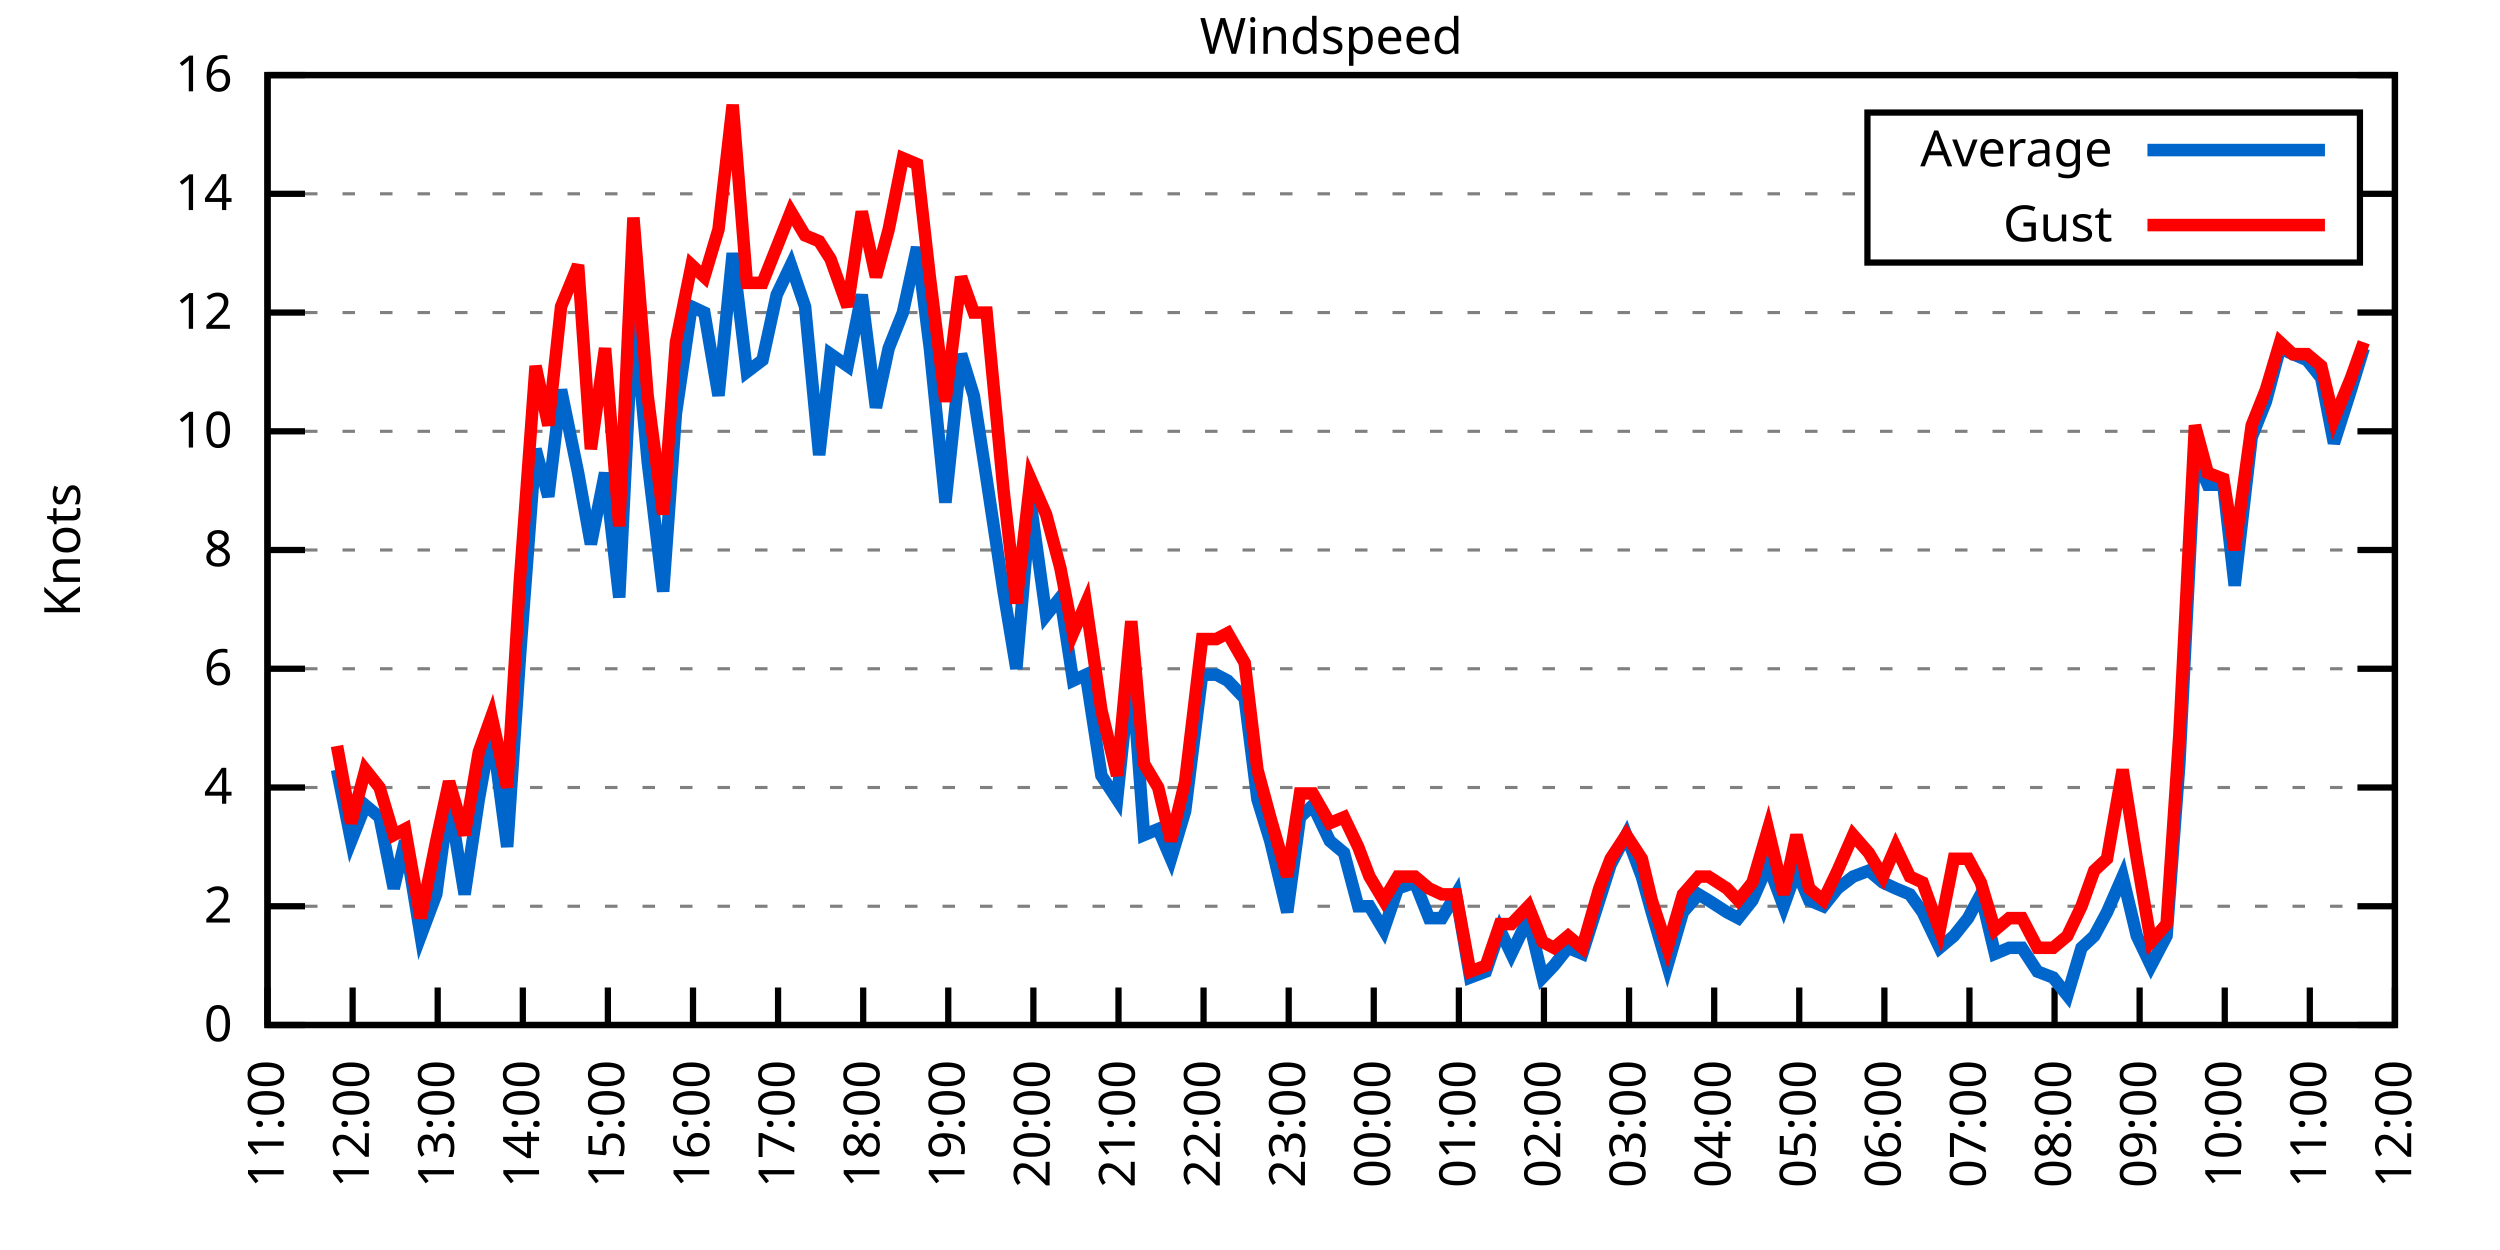
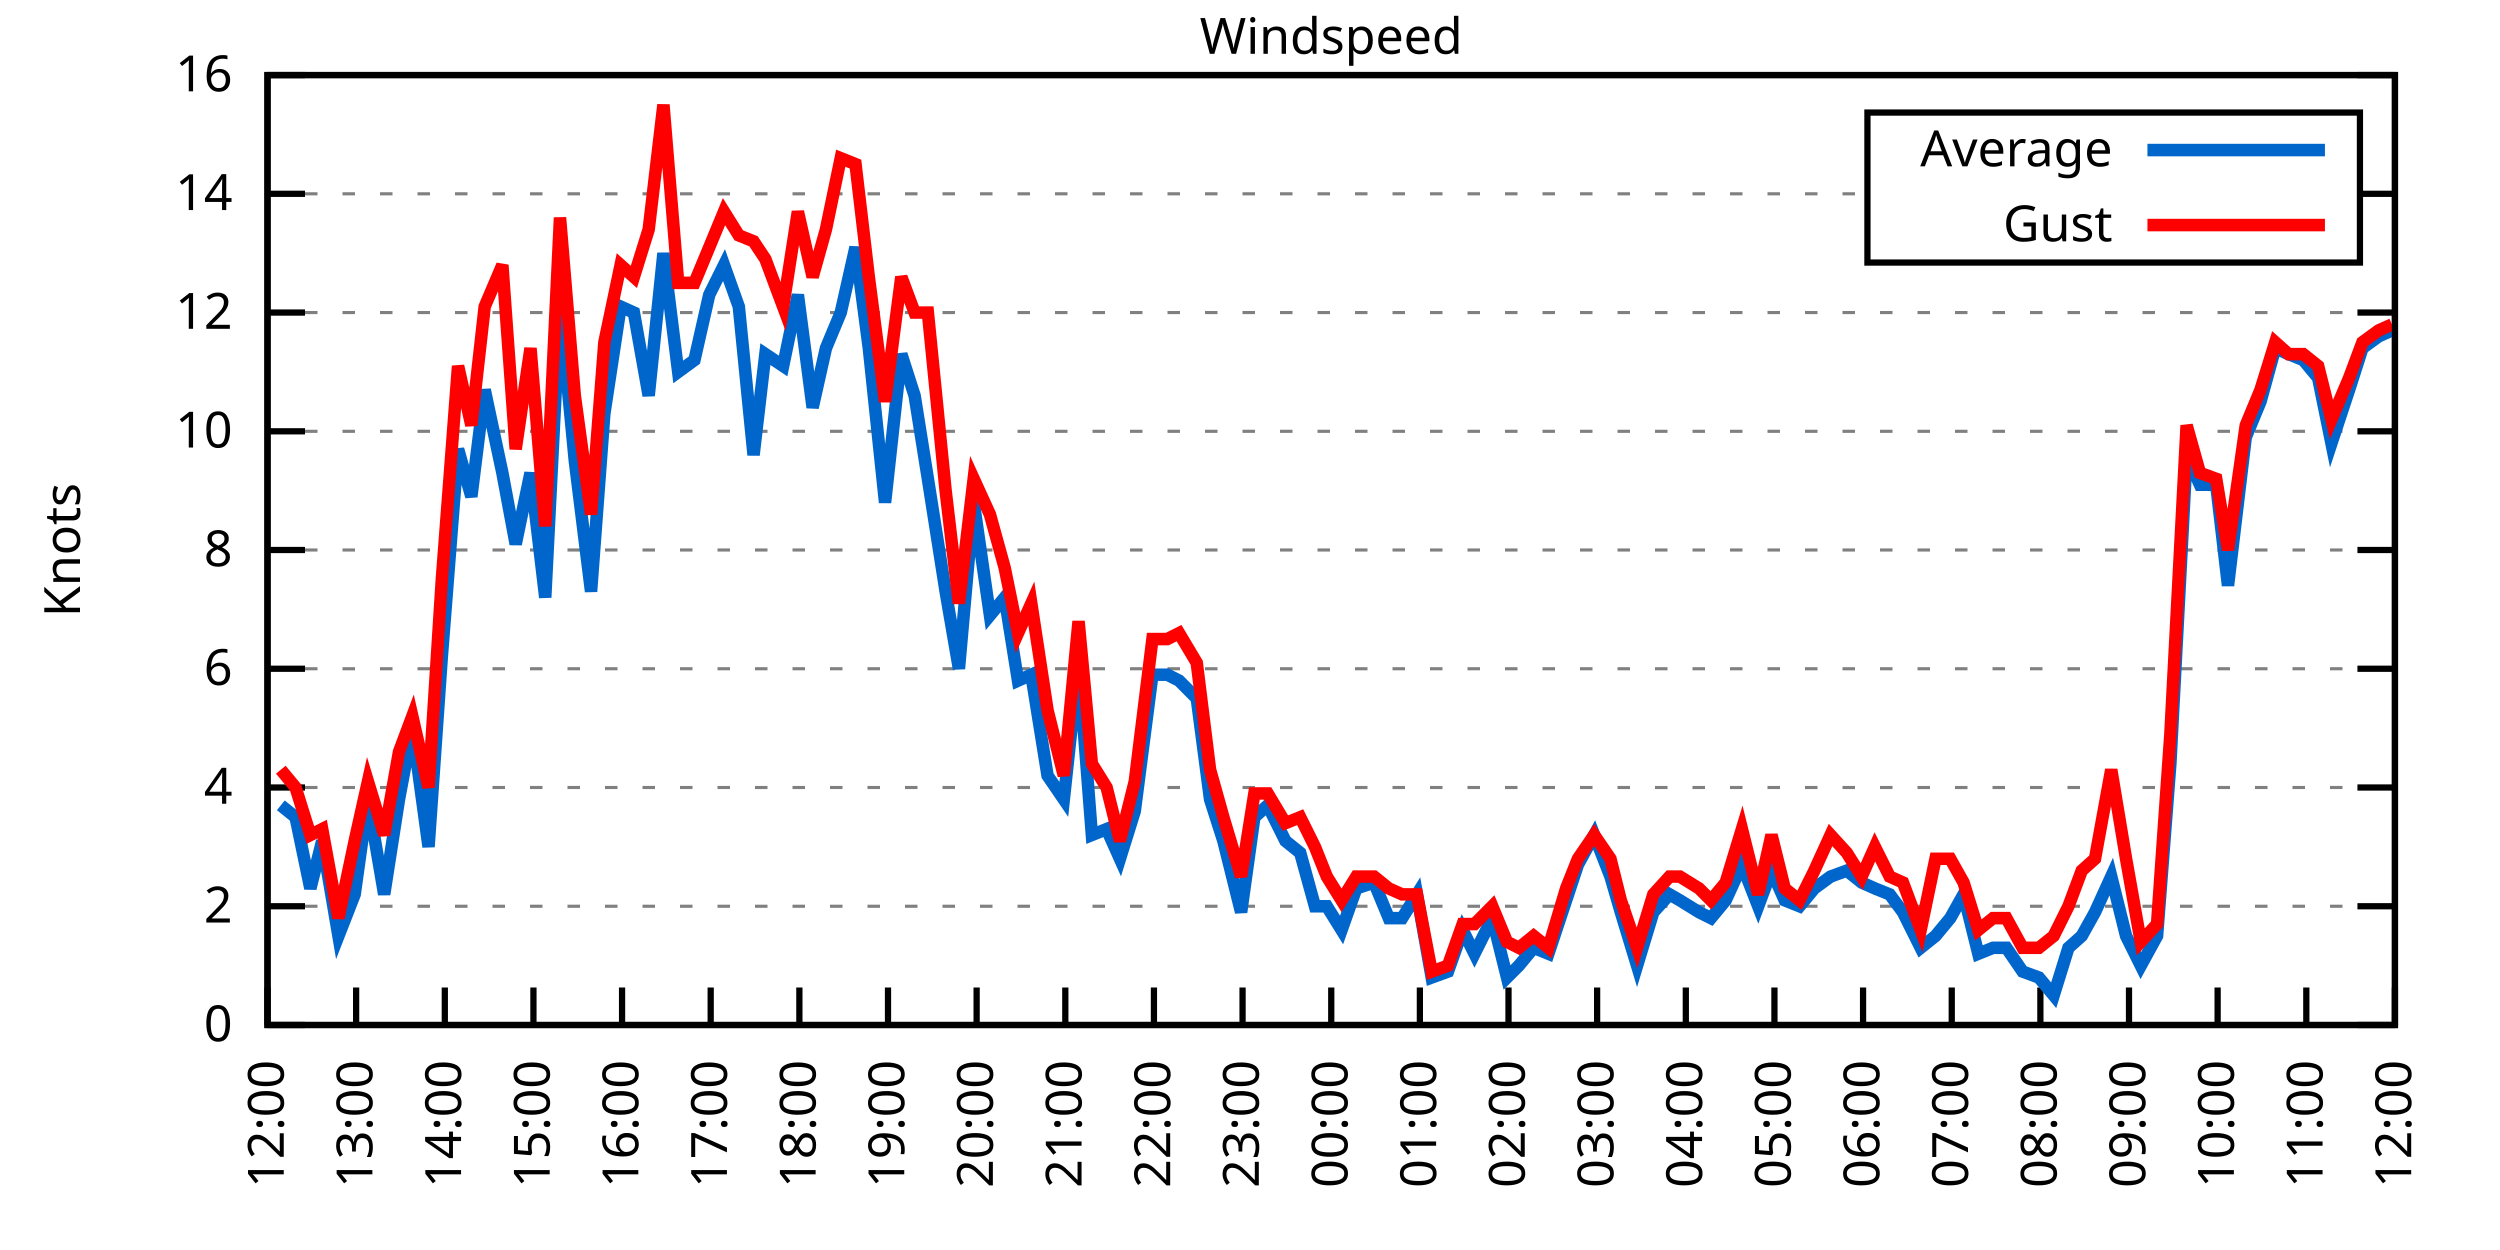
<svg xmlns="http://www.w3.org/2000/svg" xmlns:xlink="http://www.w3.org/1999/xlink" width="400" height="200" viewBox="0 0 400 200">
  <g id="gnuplot_canvas">
    <rect x="0" y="0" width="400" height="200" fill="none" />
    <defs>
      <circle id="gpDot" r="0.5" stroke-width="0.5" stroke="currentColor" />
      <path id="gpPt0" stroke-width="0.333" stroke="currentColor" d="M-1,0 h2 M0,-1 v2" />
      <path id="gpPt1" stroke-width="0.333" stroke="currentColor" d="M-1,-1 L1,1 M1,-1 L-1,1" />
      <path id="gpPt2" stroke-width="0.333" stroke="currentColor" d="M-1,0 L1,0 M0,-1 L0,1 M-1,-1 L1,1 M-1,1 L1,-1" />
      <rect id="gpPt3" stroke-width="0.333" stroke="currentColor" x="-1" y="-1" width="2" height="2" />
      <rect id="gpPt4" stroke-width="0.333" stroke="currentColor" fill="currentColor" x="-1" y="-1" width="2" height="2" />
      <circle id="gpPt5" stroke-width="0.333" stroke="currentColor" cx="0" cy="0" r="1" />
      <use xlink:href="#gpPt5" id="gpPt6" fill="currentColor" stroke="none" />
      <path id="gpPt7" stroke-width="0.333" stroke="currentColor" d="M0,-1.33 L-1.33,0.67 L1.33,0.67 z" />
      <use xlink:href="#gpPt7" id="gpPt8" fill="currentColor" stroke="none" />
      <use xlink:href="#gpPt7" id="gpPt9" stroke="currentColor" transform="rotate(180)" />
      <use xlink:href="#gpPt9" id="gpPt10" fill="currentColor" stroke="none" />
      <use xlink:href="#gpPt3" id="gpPt11" stroke="currentColor" transform="rotate(45)" />
      <use xlink:href="#gpPt11" id="gpPt12" fill="currentColor" stroke="none" />
      <path id="gpPt13" stroke-width="0.333" stroke="currentColor" d="M0,1.330 L1.265,0.411 L0.782,-1.067 L-0.782,-1.076 L-1.265,0.411 z" />
      <use xlink:href="#gpPt13" id="gpPt14" fill="currentColor" stroke="none" />
      <filter id="textbox" filterUnits="objectBoundingBox" x="0" y="0" height="1" width="1">
        <feFlood flood-color="white" flood-opacity="1" result="bgnd" />
        <feComposite in="SourceGraphic" in2="bgnd" operator="atop" />
      </filter>
      <filter id="greybox" filterUnits="objectBoundingBox" x="0" y="0" height="1" width="1">
        <feFlood flood-color="lightgrey" flood-opacity="1" result="grey" />
        <feComposite in="SourceGraphic" in2="grey" operator="atop" />
      </filter>
    </defs>
    <g fill="none" color="white" stroke="currentColor" stroke-width="1.00" stroke-linecap="butt" stroke-linejoin="miter">
</g>
    <g fill="none" color="black" stroke="currentColor" stroke-width="1.00" stroke-linecap="butt" stroke-linejoin="miter">
      <g stroke="none" shape-rendering="crispEdges">
        <polygon fill="rgb(255, 255, 255)" points="42.80,164.00 383.18,164.00 383.18,12.02 42.80,12.02 " />
      </g>
    </g>
    <g fill="none" color="black" stroke="currentColor" stroke-width="1.00" stroke-linecap="butt" stroke-linejoin="miter">
</g>
    <g fill="none" color="black" stroke="black" stroke-width="0.50" stroke-linecap="butt" stroke-linejoin="miter">
</g>
    <g fill="none" color="gray" stroke="currentColor" stroke-width="0.50" stroke-linecap="butt" stroke-linejoin="miter">
      <path stroke="gray" stroke-dasharray="2,4" class="gridline" d="M42.80,164.00 L383.19,164.00  " />
    </g>
    <g fill="none" color="gray" stroke="gray" stroke-width="1.00" stroke-linecap="butt" stroke-linejoin="miter">
</g>
    <g fill="none" color="black" stroke="currentColor" stroke-width="1.00" stroke-linecap="butt" stroke-linejoin="miter">
      <path stroke="black" d="M42.80,164.00 L48.80,164.00 M383.19,164.00 L377.19,164.00  " />
      <g transform="translate(37.20,166.60)" stroke="none" fill="black" font-family="Sans" font-size="8.00" text-anchor="end">
        <text>
          <tspan font-family="Sans"> 0</tspan>
        </text>
      </g>
    </g>
    <g fill="none" color="black" stroke="currentColor" stroke-width="1.00" stroke-linecap="butt" stroke-linejoin="miter">
</g>
    <g fill="none" color="black" stroke="black" stroke-width="0.50" stroke-linecap="butt" stroke-linejoin="miter">
</g>
    <g fill="none" color="gray" stroke="currentColor" stroke-width="0.50" stroke-linecap="butt" stroke-linejoin="miter">
      <path stroke="gray" stroke-dasharray="2,4" class="gridline" d="M42.80,145.00 L383.19,145.00  " />
    </g>
    <g fill="none" color="gray" stroke="gray" stroke-width="1.00" stroke-linecap="butt" stroke-linejoin="miter">
</g>
    <g fill="none" color="black" stroke="currentColor" stroke-width="1.00" stroke-linecap="butt" stroke-linejoin="miter">
      <path stroke="black" d="M42.80,145.00 L48.80,145.00 M383.19,145.00 L377.19,145.00  " />
      <g transform="translate(37.20,147.60)" stroke="none" fill="black" font-family="Sans" font-size="8.00" text-anchor="end">
        <text>
          <tspan font-family="Sans"> 2</tspan>
        </text>
      </g>
    </g>
    <g fill="none" color="black" stroke="currentColor" stroke-width="1.00" stroke-linecap="butt" stroke-linejoin="miter">
</g>
    <g fill="none" color="black" stroke="black" stroke-width="0.50" stroke-linecap="butt" stroke-linejoin="miter">
</g>
    <g fill="none" color="gray" stroke="currentColor" stroke-width="0.50" stroke-linecap="butt" stroke-linejoin="miter">
      <path stroke="gray" stroke-dasharray="2,4" class="gridline" d="M42.80,126.00 L383.19,126.00  " />
    </g>
    <g fill="none" color="gray" stroke="gray" stroke-width="1.00" stroke-linecap="butt" stroke-linejoin="miter">
</g>
    <g fill="none" color="black" stroke="currentColor" stroke-width="1.00" stroke-linecap="butt" stroke-linejoin="miter">
      <path stroke="black" d="M42.80,126.00 L48.80,126.00 M383.19,126.00 L377.19,126.00  " />
      <g transform="translate(37.20,128.60)" stroke="none" fill="black" font-family="Sans" font-size="8.00" text-anchor="end">
        <text>
          <tspan font-family="Sans"> 4</tspan>
        </text>
      </g>
    </g>
    <g fill="none" color="black" stroke="currentColor" stroke-width="1.00" stroke-linecap="butt" stroke-linejoin="miter">
</g>
    <g fill="none" color="black" stroke="black" stroke-width="0.50" stroke-linecap="butt" stroke-linejoin="miter">
</g>
    <g fill="none" color="gray" stroke="currentColor" stroke-width="0.50" stroke-linecap="butt" stroke-linejoin="miter">
      <path stroke="gray" stroke-dasharray="2,4" class="gridline" d="M42.80,107.00 L383.19,107.00  " />
    </g>
    <g fill="none" color="gray" stroke="gray" stroke-width="1.00" stroke-linecap="butt" stroke-linejoin="miter">
</g>
    <g fill="none" color="black" stroke="currentColor" stroke-width="1.00" stroke-linecap="butt" stroke-linejoin="miter">
      <path stroke="black" d="M42.80,107.00 L48.80,107.00 M383.19,107.00 L377.19,107.00  " />
      <g transform="translate(37.20,109.60)" stroke="none" fill="black" font-family="Sans" font-size="8.00" text-anchor="end">
        <text>
          <tspan font-family="Sans"> 6</tspan>
        </text>
      </g>
    </g>
    <g fill="none" color="black" stroke="currentColor" stroke-width="1.00" stroke-linecap="butt" stroke-linejoin="miter">
</g>
    <g fill="none" color="black" stroke="black" stroke-width="0.50" stroke-linecap="butt" stroke-linejoin="miter">
</g>
    <g fill="none" color="gray" stroke="currentColor" stroke-width="0.50" stroke-linecap="butt" stroke-linejoin="miter">
      <path stroke="gray" stroke-dasharray="2,4" class="gridline" d="M42.80,88.00 L383.19,88.00  " />
    </g>
    <g fill="none" color="gray" stroke="gray" stroke-width="1.00" stroke-linecap="butt" stroke-linejoin="miter">
</g>
    <g fill="none" color="black" stroke="currentColor" stroke-width="1.00" stroke-linecap="butt" stroke-linejoin="miter">
      <path stroke="black" d="M42.80,88.00 L48.80,88.00 M383.19,88.00 L377.19,88.00  " />
      <g transform="translate(37.20,90.60)" stroke="none" fill="black" font-family="Sans" font-size="8.00" text-anchor="end">
        <text>
          <tspan font-family="Sans"> 8</tspan>
        </text>
      </g>
    </g>
    <g fill="none" color="black" stroke="currentColor" stroke-width="1.00" stroke-linecap="butt" stroke-linejoin="miter">
</g>
    <g fill="none" color="black" stroke="black" stroke-width="0.50" stroke-linecap="butt" stroke-linejoin="miter">
</g>
    <g fill="none" color="gray" stroke="currentColor" stroke-width="0.50" stroke-linecap="butt" stroke-linejoin="miter">
      <path stroke="gray" stroke-dasharray="2,4" class="gridline" d="M42.80,69.01 L383.19,69.01  " />
    </g>
    <g fill="none" color="gray" stroke="gray" stroke-width="1.00" stroke-linecap="butt" stroke-linejoin="miter">
</g>
    <g fill="none" color="black" stroke="currentColor" stroke-width="1.00" stroke-linecap="butt" stroke-linejoin="miter">
      <path stroke="black" d="M42.80,69.01 L48.80,69.01 M383.19,69.01 L377.19,69.01  " />
      <g transform="translate(37.20,71.61)" stroke="none" fill="black" font-family="Sans" font-size="8.00" text-anchor="end">
        <text>
          <tspan font-family="Sans"> 10</tspan>
        </text>
      </g>
    </g>
    <g fill="none" color="black" stroke="currentColor" stroke-width="1.00" stroke-linecap="butt" stroke-linejoin="miter">
</g>
    <g fill="none" color="black" stroke="black" stroke-width="0.50" stroke-linecap="butt" stroke-linejoin="miter">
</g>
    <g fill="none" color="gray" stroke="currentColor" stroke-width="0.50" stroke-linecap="butt" stroke-linejoin="miter">
      <path stroke="gray" stroke-dasharray="2,4" class="gridline" d="M42.80,50.01 L383.19,50.01  " />
    </g>
    <g fill="none" color="gray" stroke="gray" stroke-width="1.00" stroke-linecap="butt" stroke-linejoin="miter">
</g>
    <g fill="none" color="black" stroke="currentColor" stroke-width="1.00" stroke-linecap="butt" stroke-linejoin="miter">
      <path stroke="black" d="M42.80,50.01 L48.80,50.01 M383.19,50.01 L377.19,50.01  " />
      <g transform="translate(37.20,52.61)" stroke="none" fill="black" font-family="Sans" font-size="8.00" text-anchor="end">
        <text>
          <tspan font-family="Sans"> 12</tspan>
        </text>
      </g>
    </g>
    <g fill="none" color="black" stroke="currentColor" stroke-width="1.00" stroke-linecap="butt" stroke-linejoin="miter">
</g>
    <g fill="none" color="black" stroke="black" stroke-width="0.50" stroke-linecap="butt" stroke-linejoin="miter">
</g>
    <g fill="none" color="gray" stroke="currentColor" stroke-width="0.50" stroke-linecap="butt" stroke-linejoin="miter">
      <path stroke="gray" stroke-dasharray="2,4" class="gridline" d="M42.80,31.01 L298.79,31.01 M377.59,31.01 L383.19,31.01  " />
    </g>
    <g fill="none" color="gray" stroke="gray" stroke-width="1.00" stroke-linecap="butt" stroke-linejoin="miter">
</g>
    <g fill="none" color="black" stroke="currentColor" stroke-width="1.00" stroke-linecap="butt" stroke-linejoin="miter">
      <path stroke="black" d="M42.80,31.01 L48.80,31.01 M383.19,31.01 L377.19,31.01  " />
      <g transform="translate(37.20,33.61)" stroke="none" fill="black" font-family="Sans" font-size="8.00" text-anchor="end">
        <text>
          <tspan font-family="Sans"> 14</tspan>
        </text>
      </g>
    </g>
    <g fill="none" color="black" stroke="currentColor" stroke-width="1.00" stroke-linecap="butt" stroke-linejoin="miter">
</g>
    <g fill="none" color="black" stroke="black" stroke-width="0.50" stroke-linecap="butt" stroke-linejoin="miter">
</g>
    <g fill="none" color="gray" stroke="currentColor" stroke-width="0.50" stroke-linecap="butt" stroke-linejoin="miter">
      <path stroke="gray" stroke-dasharray="2,4" class="gridline" d="M42.80,12.01 L383.19,12.01  " />
    </g>
    <g fill="none" color="gray" stroke="gray" stroke-width="1.00" stroke-linecap="butt" stroke-linejoin="miter">
</g>
    <g fill="none" color="black" stroke="currentColor" stroke-width="1.00" stroke-linecap="butt" stroke-linejoin="miter">
      <path stroke="black" d="M42.80,12.01 L48.80,12.01 M383.19,12.01 L377.19,12.01  " />
      <g transform="translate(37.20,14.61)" stroke="none" fill="black" font-family="Sans" font-size="8.00" text-anchor="end">
        <text>
          <tspan font-family="Sans"> 16</tspan>
        </text>
      </g>
    </g>
    <g fill="none" color="black" stroke="currentColor" stroke-width="1.00" stroke-linecap="butt" stroke-linejoin="miter">
      <path stroke="black" d="M42.80,164.00 L42.80,158.00  " />
      <g transform="translate(45.40,169.60) rotate(270.00)" stroke="none" fill="black" font-family="Sans" font-size="8.00" text-anchor="end">
        <text>
-           <tspan font-family="Sans">11:00</tspan>
-         </text>
-       </g>
-     </g>
-     <g fill="none" color="black" stroke="currentColor" stroke-width="1.00" stroke-linecap="butt" stroke-linejoin="miter">
-       <path stroke="black" d="M56.42,164.00 L56.42,158.00  " />
-       <g transform="translate(59.02,169.60) rotate(270.00)" stroke="none" fill="black" font-family="Sans" font-size="8.00" text-anchor="end">
-         <text>
          <tspan font-family="Sans">12:00</tspan>
        </text>
      </g>
    </g>
    <g fill="none" color="black" stroke="currentColor" stroke-width="1.00" stroke-linecap="butt" stroke-linejoin="miter">
-       <path stroke="black" d="M70.03,164.00 L70.03,158.00  " />
-       <g transform="translate(72.63,169.60) rotate(270.00)" stroke="none" fill="black" font-family="Sans" font-size="8.00" text-anchor="end">
+       <path stroke="black" d="M56.98,164.00 L56.98,158.00  " />
+       <g transform="translate(59.58,169.60) rotate(270.00)" stroke="none" fill="black" font-family="Sans" font-size="8.00" text-anchor="end">
        <text>
          <tspan font-family="Sans">13:00</tspan>
        </text>
      </g>
    </g>
    <g fill="none" color="black" stroke="currentColor" stroke-width="1.00" stroke-linecap="butt" stroke-linejoin="miter">
-       <path stroke="black" d="M83.65,164.00 L83.65,158.00  " />
-       <g transform="translate(86.25,169.60) rotate(270.00)" stroke="none" fill="black" font-family="Sans" font-size="8.00" text-anchor="end">
+       <path stroke="black" d="M71.17,164.00 L71.17,158.00  " />
+       <g transform="translate(73.77,169.60) rotate(270.00)" stroke="none" fill="black" font-family="Sans" font-size="8.00" text-anchor="end">
        <text>
          <tspan font-family="Sans">14:00</tspan>
        </text>
      </g>
    </g>
    <g fill="none" color="black" stroke="currentColor" stroke-width="1.00" stroke-linecap="butt" stroke-linejoin="miter">
-       <path stroke="black" d="M97.26,164.00 L97.26,158.00  " />
-       <g transform="translate(99.86,169.60) rotate(270.00)" stroke="none" fill="black" font-family="Sans" font-size="8.00" text-anchor="end">
+       <path stroke="black" d="M85.35,164.00 L85.35,158.00  " />
+       <g transform="translate(87.95,169.60) rotate(270.00)" stroke="none" fill="black" font-family="Sans" font-size="8.00" text-anchor="end">
        <text>
          <tspan font-family="Sans">15:00</tspan>
        </text>
      </g>
    </g>
    <g fill="none" color="black" stroke="currentColor" stroke-width="1.00" stroke-linecap="butt" stroke-linejoin="miter">
-       <path stroke="black" d="M110.88,164.00 L110.88,158.00  " />
-       <g transform="translate(113.48,169.60) rotate(270.00)" stroke="none" fill="black" font-family="Sans" font-size="8.00" text-anchor="end">
+       <path stroke="black" d="M99.53,164.00 L99.53,158.00  " />
+       <g transform="translate(102.13,169.60) rotate(270.00)" stroke="none" fill="black" font-family="Sans" font-size="8.00" text-anchor="end">
        <text>
          <tspan font-family="Sans">16:00</tspan>
        </text>
      </g>
    </g>
    <g fill="none" color="black" stroke="currentColor" stroke-width="1.00" stroke-linecap="butt" stroke-linejoin="miter">
-       <path stroke="black" d="M124.49,164.00 L124.49,158.00  " />
-       <g transform="translate(127.09,169.60) rotate(270.00)" stroke="none" fill="black" font-family="Sans" font-size="8.00" text-anchor="end">
+       <path stroke="black" d="M113.71,164.00 L113.71,158.00  " />
+       <g transform="translate(116.31,169.60) rotate(270.00)" stroke="none" fill="black" font-family="Sans" font-size="8.00" text-anchor="end">
        <text>
          <tspan font-family="Sans">17:00</tspan>
        </text>
      </g>
    </g>
    <g fill="none" color="black" stroke="currentColor" stroke-width="1.00" stroke-linecap="butt" stroke-linejoin="miter">
-       <path stroke="black" d="M138.11,164.00 L138.11,158.00  " />
-       <g transform="translate(140.71,169.60) rotate(270.00)" stroke="none" fill="black" font-family="Sans" font-size="8.00" text-anchor="end">
+       <path stroke="black" d="M127.90,164.00 L127.90,158.00  " />
+       <g transform="translate(130.50,169.60) rotate(270.00)" stroke="none" fill="black" font-family="Sans" font-size="8.00" text-anchor="end">
        <text>
          <tspan font-family="Sans">18:00</tspan>
        </text>
      </g>
    </g>
    <g fill="none" color="black" stroke="currentColor" stroke-width="1.00" stroke-linecap="butt" stroke-linejoin="miter">
-       <path stroke="black" d="M151.72,164.00 L151.72,158.00  " />
-       <g transform="translate(154.32,169.60) rotate(270.00)" stroke="none" fill="black" font-family="Sans" font-size="8.00" text-anchor="end">
+       <path stroke="black" d="M142.08,164.00 L142.08,158.00  " />
+       <g transform="translate(144.68,169.60) rotate(270.00)" stroke="none" fill="black" font-family="Sans" font-size="8.00" text-anchor="end">
        <text>
          <tspan font-family="Sans">19:00</tspan>
        </text>
      </g>
    </g>
    <g fill="none" color="black" stroke="currentColor" stroke-width="1.00" stroke-linecap="butt" stroke-linejoin="miter">
-       <path stroke="black" d="M165.34,164.00 L165.34,158.00  " />
-       <g transform="translate(167.94,169.60) rotate(270.00)" stroke="none" fill="black" font-family="Sans" font-size="8.00" text-anchor="end">
+       <path stroke="black" d="M156.26,164.00 L156.26,158.00  " />
+       <g transform="translate(158.86,169.60) rotate(270.00)" stroke="none" fill="black" font-family="Sans" font-size="8.00" text-anchor="end">
        <text>
          <tspan font-family="Sans">20:00</tspan>
        </text>
      </g>
    </g>
    <g fill="none" color="black" stroke="currentColor" stroke-width="1.00" stroke-linecap="butt" stroke-linejoin="miter">
-       <path stroke="black" d="M178.96,164.00 L178.96,158.00  " />
-       <g transform="translate(181.56,169.60) rotate(270.00)" stroke="none" fill="black" font-family="Sans" font-size="8.00" text-anchor="end">
+       <path stroke="black" d="M170.45,164.00 L170.45,158.00  " />
+       <g transform="translate(173.05,169.60) rotate(270.00)" stroke="none" fill="black" font-family="Sans" font-size="8.00" text-anchor="end">
        <text>
          <tspan font-family="Sans">21:00</tspan>
        </text>
      </g>
    </g>
    <g fill="none" color="black" stroke="currentColor" stroke-width="1.00" stroke-linecap="butt" stroke-linejoin="miter">
-       <path stroke="black" d="M192.57,164.00 L192.57,158.00  " />
-       <g transform="translate(195.17,169.60) rotate(270.00)" stroke="none" fill="black" font-family="Sans" font-size="8.00" text-anchor="end">
+       <path stroke="black" d="M184.63,164.00 L184.63,158.00  " />
+       <g transform="translate(187.23,169.60) rotate(270.00)" stroke="none" fill="black" font-family="Sans" font-size="8.00" text-anchor="end">
        <text>
          <tspan font-family="Sans">22:00</tspan>
        </text>
      </g>
    </g>
    <g fill="none" color="black" stroke="currentColor" stroke-width="1.00" stroke-linecap="butt" stroke-linejoin="miter">
-       <path stroke="black" d="M206.19,164.00 L206.19,158.00  " />
-       <g transform="translate(208.79,169.60) rotate(270.00)" stroke="none" fill="black" font-family="Sans" font-size="8.00" text-anchor="end">
+       <path stroke="black" d="M198.81,164.00 L198.81,158.00  " />
+       <g transform="translate(201.41,169.60) rotate(270.00)" stroke="none" fill="black" font-family="Sans" font-size="8.00" text-anchor="end">
        <text>
          <tspan font-family="Sans">23:00</tspan>
        </text>
      </g>
    </g>
    <g fill="none" color="black" stroke="currentColor" stroke-width="1.00" stroke-linecap="butt" stroke-linejoin="miter">
-       <path stroke="black" d="M219.80,164.00 L219.80,158.00  " />
-       <g transform="translate(222.40,169.60) rotate(270.00)" stroke="none" fill="black" font-family="Sans" font-size="8.00" text-anchor="end">
+       <path stroke="black" d="M213.00,164.00 L213.00,158.00  " />
+       <g transform="translate(215.60,169.60) rotate(270.00)" stroke="none" fill="black" font-family="Sans" font-size="8.00" text-anchor="end">
        <text>
          <tspan font-family="Sans">00:00</tspan>
        </text>
      </g>
    </g>
    <g fill="none" color="black" stroke="currentColor" stroke-width="1.00" stroke-linecap="butt" stroke-linejoin="miter">
-       <path stroke="black" d="M233.42,164.00 L233.42,158.00  " />
-       <g transform="translate(236.02,169.60) rotate(270.00)" stroke="none" fill="black" font-family="Sans" font-size="8.00" text-anchor="end">
+       <path stroke="black" d="M227.18,164.00 L227.18,158.00  " />
+       <g transform="translate(229.78,169.60) rotate(270.00)" stroke="none" fill="black" font-family="Sans" font-size="8.00" text-anchor="end">
        <text>
          <tspan font-family="Sans">01:00</tspan>
        </text>
      </g>
    </g>
    <g fill="none" color="black" stroke="currentColor" stroke-width="1.00" stroke-linecap="butt" stroke-linejoin="miter">
-       <path stroke="black" d="M247.03,164.00 L247.03,158.00  " />
-       <g transform="translate(249.63,169.60) rotate(270.00)" stroke="none" fill="black" font-family="Sans" font-size="8.00" text-anchor="end">
+       <path stroke="black" d="M241.36,164.00 L241.36,158.00  " />
+       <g transform="translate(243.96,169.60) rotate(270.00)" stroke="none" fill="black" font-family="Sans" font-size="8.00" text-anchor="end">
        <text>
          <tspan font-family="Sans">02:00</tspan>
        </text>
      </g>
    </g>
    <g fill="none" color="black" stroke="currentColor" stroke-width="1.00" stroke-linecap="butt" stroke-linejoin="miter">
-       <path stroke="black" d="M260.65,164.00 L260.65,158.00  " />
-       <g transform="translate(263.25,169.60) rotate(270.00)" stroke="none" fill="black" font-family="Sans" font-size="8.00" text-anchor="end">
+       <path stroke="black" d="M255.54,164.00 L255.54,158.00  " />
+       <g transform="translate(258.14,169.60) rotate(270.00)" stroke="none" fill="black" font-family="Sans" font-size="8.00" text-anchor="end">
        <text>
          <tspan font-family="Sans">03:00</tspan>
        </text>
      </g>
    </g>
    <g fill="none" color="black" stroke="currentColor" stroke-width="1.00" stroke-linecap="butt" stroke-linejoin="miter">
-       <path stroke="black" d="M274.27,164.00 L274.27,158.00  " />
-       <g transform="translate(276.87,169.60) rotate(270.00)" stroke="none" fill="black" font-family="Sans" font-size="8.00" text-anchor="end">
+       <path stroke="black" d="M269.73,164.00 L269.73,158.00  " />
+       <g transform="translate(272.33,169.60) rotate(270.00)" stroke="none" fill="black" font-family="Sans" font-size="8.00" text-anchor="end">
        <text>
          <tspan font-family="Sans">04:00</tspan>
        </text>
      </g>
    </g>
    <g fill="none" color="black" stroke="currentColor" stroke-width="1.00" stroke-linecap="butt" stroke-linejoin="miter">
-       <path stroke="black" d="M287.88,164.00 L287.88,158.00  " />
-       <g transform="translate(290.48,169.60) rotate(270.00)" stroke="none" fill="black" font-family="Sans" font-size="8.00" text-anchor="end">
+       <path stroke="black" d="M283.91,164.00 L283.91,158.00  " />
+       <g transform="translate(286.51,169.60) rotate(270.00)" stroke="none" fill="black" font-family="Sans" font-size="8.00" text-anchor="end">
        <text>
          <tspan font-family="Sans">05:00</tspan>
        </text>
      </g>
    </g>
    <g fill="none" color="black" stroke="currentColor" stroke-width="1.00" stroke-linecap="butt" stroke-linejoin="miter">
-       <path stroke="black" d="M301.50,164.00 L301.50,158.00  " />
-       <g transform="translate(304.10,169.60) rotate(270.00)" stroke="none" fill="black" font-family="Sans" font-size="8.00" text-anchor="end">
+       <path stroke="black" d="M298.09,164.00 L298.09,158.00  " />
+       <g transform="translate(300.69,169.60) rotate(270.00)" stroke="none" fill="black" font-family="Sans" font-size="8.00" text-anchor="end">
        <text>
          <tspan font-family="Sans">06:00</tspan>
        </text>
      </g>
    </g>
    <g fill="none" color="black" stroke="currentColor" stroke-width="1.00" stroke-linecap="butt" stroke-linejoin="miter">
-       <path stroke="black" d="M315.11,164.00 L315.11,158.00  " />
-       <g transform="translate(317.71,169.60) rotate(270.00)" stroke="none" fill="black" font-family="Sans" font-size="8.00" text-anchor="end">
+       <path stroke="black" d="M312.28,164.00 L312.28,158.00  " />
+       <g transform="translate(314.88,169.60) rotate(270.00)" stroke="none" fill="black" font-family="Sans" font-size="8.00" text-anchor="end">
        <text>
          <tspan font-family="Sans">07:00</tspan>
        </text>
      </g>
    </g>
    <g fill="none" color="black" stroke="currentColor" stroke-width="1.00" stroke-linecap="butt" stroke-linejoin="miter">
-       <path stroke="black" d="M328.73,164.00 L328.73,158.00  " />
-       <g transform="translate(331.33,169.60) rotate(270.00)" stroke="none" fill="black" font-family="Sans" font-size="8.00" text-anchor="end">
+       <path stroke="black" d="M326.46,164.00 L326.46,158.00  " />
+       <g transform="translate(329.06,169.60) rotate(270.00)" stroke="none" fill="black" font-family="Sans" font-size="8.00" text-anchor="end">
        <text>
          <tspan font-family="Sans">08:00</tspan>
        </text>
      </g>
    </g>
    <g fill="none" color="black" stroke="currentColor" stroke-width="1.00" stroke-linecap="butt" stroke-linejoin="miter">
-       <path stroke="black" d="M342.34,164.00 L342.34,158.00  " />
-       <g transform="translate(344.94,169.60) rotate(270.00)" stroke="none" fill="black" font-family="Sans" font-size="8.00" text-anchor="end">
+       <path stroke="black" d="M340.64,164.00 L340.64,158.00  " />
+       <g transform="translate(343.24,169.60) rotate(270.00)" stroke="none" fill="black" font-family="Sans" font-size="8.00" text-anchor="end">
        <text>
          <tspan font-family="Sans">09:00</tspan>
        </text>
      </g>
    </g>
    <g fill="none" color="black" stroke="currentColor" stroke-width="1.00" stroke-linecap="butt" stroke-linejoin="miter">
-       <path stroke="black" d="M355.96,164.00 L355.96,158.00  " />
-       <g transform="translate(358.56,169.60) rotate(270.00)" stroke="none" fill="black" font-family="Sans" font-size="8.00" text-anchor="end">
+       <path stroke="black" d="M354.82,164.00 L354.82,158.00  " />
+       <g transform="translate(357.42,169.60) rotate(270.00)" stroke="none" fill="black" font-family="Sans" font-size="8.00" text-anchor="end">
        <text>
          <tspan font-family="Sans">10:00</tspan>
        </text>
      </g>
    </g>
    <g fill="none" color="black" stroke="currentColor" stroke-width="1.00" stroke-linecap="butt" stroke-linejoin="miter">
-       <path stroke="black" d="M369.57,164.00 L369.57,158.00  " />
-       <g transform="translate(372.17,169.60) rotate(270.00)" stroke="none" fill="black" font-family="Sans" font-size="8.00" text-anchor="end">
+       <path stroke="black" d="M369.01,164.00 L369.01,158.00  " />
+       <g transform="translate(371.61,169.60) rotate(270.00)" stroke="none" fill="black" font-family="Sans" font-size="8.00" text-anchor="end">
        <text>
          <tspan font-family="Sans">11:00</tspan>
        </text>
      </g>
    </g>
    <g fill="none" color="black" stroke="currentColor" stroke-width="1.00" stroke-linecap="butt" stroke-linejoin="miter">
      <path stroke="black" d="M383.19,164.00 L383.19,158.00  " />
      <g transform="translate(385.79,169.60) rotate(270.00)" stroke="none" fill="black" font-family="Sans" font-size="8.00" text-anchor="end">
        <text>
          <tspan font-family="Sans">12:00</tspan>
        </text>
      </g>
    </g>
    <g fill="none" color="black" stroke="currentColor" stroke-width="1.00" stroke-linecap="butt" stroke-linejoin="miter">
</g>
    <g fill="none" color="black" stroke="currentColor" stroke-width="1.00" stroke-linecap="butt" stroke-linejoin="miter">
      <path stroke="black" d="M42.80,12.01 L42.80,164.00 L383.19,164.00 L383.19,12.01 L42.80,12.01 Z  " />
    </g>
    <g fill="none" color="black" stroke="currentColor" stroke-width="1.00" stroke-linecap="butt" stroke-linejoin="miter">
</g>
    <g fill="none" color="black" stroke="currentColor" stroke-width="1.00" stroke-linecap="butt" stroke-linejoin="miter">
      <path stroke="black" d="M298.79,42.01 L298.79,18.01 L377.59,18.01 L377.59,42.01 L298.79,42.01 Z  " />
    </g>
    <g id="Windspeed_plot_1">
      <g fill="none" color="white" stroke="black" stroke-width="2.00" stroke-linecap="butt" stroke-linejoin="miter">
</g>
      <g fill="none" color="black" stroke="currentColor" stroke-width="2.00" stroke-linecap="butt" stroke-linejoin="miter">
        <g transform="translate(337.99,26.61)" stroke="none" fill="black" font-family="Sans" font-size="8.00" text-anchor="end">
          <text>
            <tspan font-family="Sans">Average</tspan>
          </text>
        </g>
      </g>
      <g fill="none" color="black" stroke="currentColor" stroke-width="2.00" stroke-linecap="butt" stroke-linejoin="miter">
-         <path stroke="rgb(  0, 102, 204)" d="M343.59,24.01 L371.99,24.01 M53.92,123.15 L56.19,134.55 L58.46,128.85 L60.73,130.75 L63.00,142.15 L64.81,134.55   L67.31,149.75 L69.80,143.10 L71.85,127.90 L74.34,143.10 L76.61,127.90 L78.65,116.50 L81.15,135.50 L83.19,105.10   L85.69,71.86 L87.73,79.46 L89.77,62.36 L92.50,75.66 L94.54,87.06 L96.81,75.66 L99.08,95.60 L101.35,49.06   L103.62,73.76 L106.11,94.65 L108.15,66.16 L110.65,49.06 L112.69,50.01 L114.96,63.31 L117.23,40.51 L119.50,59.51   L122.00,57.61 L124.27,47.16 L126.54,42.41 L128.81,49.06 L131.07,72.81 L132.89,56.66 L135.61,58.56 L137.88,47.16   L140.15,65.21 L142.19,55.71 L144.46,50.01 L146.73,39.56 L148.77,55.71 L151.27,80.41 L153.77,56.66 L155.81,63.31   L157.85,76.61 L160.57,94.65 L162.62,107.00 L164.89,80.41 L167.38,98.45 L169.65,95.60 L171.69,108.90 L173.74,107.95   L176.23,124.10 L178.73,127.90 L181.00,106.05 L183.04,133.60 L185.31,132.65 L187.35,137.40 L189.62,129.80 L192.34,107.95   L194.61,107.95 L196.43,108.90 L199.15,111.75 L201.19,127.90 L203.24,134.55 L205.96,145.95 L208.00,130.75 L210.04,128.85   L212.77,134.55 L215.04,136.45 L217.31,145.00 L219.12,145.00 L221.39,148.80 L223.66,142.15 L226.38,141.20 L228.65,146.90   L230.70,146.90 L232.96,143.10 L235.23,156.40 L237.73,155.45 L240.00,148.80 L241.81,152.60 L244.54,146.90 L246.81,156.40   L248.62,154.50 L250.89,151.65 L253.16,152.60 L255.88,144.05 L257.70,138.35 L260.20,133.60 L262.69,140.25 L264.28,145.95   L266.78,154.50 L269.27,145.95 L271.77,143.10 L273.36,144.05 L276.31,145.95 L278.12,146.90 L280.39,144.05 L282.89,138.35   L285.38,145.00 L287.43,139.30 L289.47,144.05 L291.74,145.00 L294.01,142.15 L296.50,140.25 L299.00,139.30 L301.27,141.20   L303.31,142.15 L305.58,143.10 L307.62,145.95 L310.35,151.65 L312.62,149.75 L314.89,146.90 L316.93,143.10 L319.20,152.60   L321.47,151.65 L323.51,151.65 L326.00,155.45 L328.50,156.40 L330.77,159.25 L333.04,151.65 L335.08,149.75 L337.12,145.95   L339.62,140.25 L341.89,149.75 L344.16,154.50 L346.65,149.75 L348.70,122.20 L351.19,72.81 L353.24,77.56 L355.73,77.56   L357.55,93.70 L360.27,69.96 L362.54,64.26 L364.81,55.71 L366.85,56.66 L369.12,57.61 L371.39,60.46 L373.43,70.91   L376.16,62.36 L378.20,55.71  " />
+         <path stroke="rgb(  0, 102, 204)" d="M343.59,24.01 L371.99,24.01 M44.93,128.85 L47.29,130.75 L49.66,142.15 L51.55,134.55 L54.15,149.75 L56.75,143.10   L58.87,127.90 L61.47,143.10 L63.84,127.90 L65.97,116.50 L68.57,135.50 L70.69,105.10 L73.29,71.86 L75.42,79.46   L77.55,62.36 L80.38,75.66 L82.51,87.06 L84.88,75.66 L87.24,95.60 L89.60,49.06 L91.97,73.76 L94.57,94.65   L96.70,66.16 L99.30,49.06 L101.42,50.01 L103.79,63.31 L106.15,40.51 L108.51,59.51 L111.11,57.61 L113.48,47.16   L115.84,42.41 L118.21,49.06 L120.57,72.81 L122.46,56.66 L125.30,58.56 L127.66,47.16 L130.02,65.21 L132.15,55.71   L134.52,50.01 L136.88,39.56 L139.01,55.71 L141.61,80.41 L144.21,56.66 L146.34,63.31 L148.46,76.61 L151.30,94.65   L153.43,107.00 L155.79,80.41 L158.39,98.45 L160.75,95.60 L162.88,108.90 L165.01,107.95 L167.61,124.10 L170.21,127.90   L172.57,106.05 L174.70,133.60 L177.06,132.65 L179.19,137.40 L181.56,129.80 L184.39,107.95 L186.76,107.95 L188.65,108.90   L191.48,111.75 L193.61,127.90 L195.74,134.55 L198.58,145.95 L200.70,130.75 L202.83,128.85 L205.67,134.55 L208.03,136.45   L210.39,145.00 L212.29,145.00 L214.65,148.80 L217.01,142.15 L219.85,141.20 L222.21,146.90 L224.34,146.90 L226.71,143.10   L229.07,156.40 L231.67,155.45 L234.03,148.80 L235.92,152.60 L238.76,146.90 L241.12,156.40 L243.02,154.50 L245.38,151.65   L247.74,152.60 L250.58,144.05 L252.47,138.35 L255.07,133.60 L257.67,140.25 L259.33,145.95 L261.93,154.50 L264.53,145.95   L267.13,143.10 L268.78,144.05 L271.85,145.95 L273.75,146.90 L276.11,144.05 L278.71,138.35 L281.31,145.00 L283.44,139.30   L285.56,144.05 L287.93,145.00 L290.29,142.15 L292.89,140.25 L295.49,139.30 L297.86,141.20 L299.98,142.15 L302.35,143.10   L304.47,145.95 L307.31,151.65 L309.68,149.75 L312.04,146.90 L314.17,143.10 L316.53,152.60 L318.89,151.65 L321.02,151.65   L323.62,155.45 L326.22,156.40 L328.59,159.25 L330.95,151.65 L333.08,149.75 L335.20,145.95 L337.80,140.25 L340.17,149.75   L342.53,154.50 L345.13,149.75 L347.26,122.20 L349.86,72.81 L351.99,77.56 L354.59,77.56 L356.48,93.70 L359.32,69.96   L361.68,64.26 L364.04,55.71 L366.17,56.66 L368.53,57.61 L370.90,60.46 L373.03,70.91 L375.86,62.36 L377.99,55.71   L380.59,53.81 L382.72,52.86  " />
      </g>
    </g>
    <g id="Windspeed_plot_2">
      <g fill="none" color="black" stroke="currentColor" stroke-width="2.00" stroke-linecap="butt" stroke-linejoin="miter">
        <g transform="translate(337.99,38.61)" stroke="none" fill="black" font-family="Sans" font-size="8.00" text-anchor="end">
          <text>
            <tspan font-family="Sans">Gust</tspan>
          </text>
        </g>
      </g>
      <g fill="none" color="black" stroke="currentColor" stroke-width="2.00" stroke-linecap="butt" stroke-linejoin="miter">
-         <path stroke="rgb(255,   0,   0)" d="M343.59,36.01 L371.99,36.01 M53.92,119.35 L56.19,131.70 L58.46,123.15 L60.73,126.00 L63.00,133.60 L64.81,132.65   L67.31,146.90 L69.80,134.55 L71.85,125.05 L74.34,133.60 L76.61,120.30 L78.65,114.60 L81.15,126.00 L83.19,92.75   L85.69,58.56 L87.73,68.06 L89.77,49.06 L92.50,42.41 L94.54,71.86 L96.81,55.71 L99.08,84.21 L101.35,34.81   L103.62,63.31 L106.11,82.31 L108.15,54.76 L110.65,42.41 L112.69,44.31 L114.96,36.71 L117.23,16.76 L119.50,45.26   L122.00,45.26 L124.27,39.56 L126.54,33.86 L128.81,37.66 L131.07,38.61 L132.89,41.46 L135.61,49.06 L137.88,33.86   L140.15,44.31 L142.19,36.71 L144.46,25.31 L146.73,26.26 L148.77,44.31 L151.27,64.26 L153.77,44.31 L155.81,50.01   L157.85,50.01 L160.57,78.51 L162.62,96.55 L164.89,76.61 L167.38,82.31 L169.65,90.85 L171.69,101.30 L173.74,96.55   L176.23,113.65 L178.73,124.10 L181.00,99.40 L183.04,122.20 L185.31,126.00 L187.35,134.55 L189.62,125.05 L192.34,102.25   L194.61,102.25 L196.43,101.30 L199.15,106.05 L201.19,123.15 L203.24,130.75 L205.96,140.25 L208.00,126.95 L210.04,126.95   L212.77,131.70 L215.04,130.75 L217.31,135.50 L219.12,140.25 L221.39,144.05 L223.66,140.25 L226.38,140.25 L228.65,142.15   L230.70,143.10 L232.96,143.10 L235.23,155.45 L237.73,154.50 L240.00,147.85 L241.81,147.85 L244.54,145.00 L246.81,150.70   L248.62,151.65 L250.89,149.75 L253.16,151.65 L255.88,142.15 L257.70,137.40 L260.20,133.60 L262.69,137.40 L264.28,144.05   L266.78,151.65 L269.27,143.10 L271.77,140.25 L273.36,140.25 L276.31,142.15 L278.12,144.05 L280.39,141.20 L282.89,132.65   L285.38,143.10 L287.43,133.60 L289.47,142.15 L291.74,144.05 L294.01,139.30 L296.50,133.60 L299.00,136.45 L301.27,140.25   L303.31,135.50 L305.58,140.25 L307.62,141.20 L310.35,148.80 L312.62,137.40 L314.89,137.40 L316.93,141.20 L319.20,148.80   L321.47,146.90 L323.51,146.90 L326.00,151.65 L328.50,151.65 L330.77,149.75 L333.04,145.00 L335.08,139.30 L337.12,137.40   L339.62,123.15 L341.89,137.40 L344.16,150.70 L346.65,147.85 L348.70,117.45 L351.19,68.06 L353.24,75.66 L355.73,76.61   L357.55,88.00 L360.27,68.06 L362.54,62.36 L364.81,54.76 L366.85,56.66 L369.12,56.66 L371.39,58.56 L373.43,67.11   L376.16,60.46 L378.20,54.76  " />
+         <path stroke="rgb(255,   0,   0)" d="M343.59,36.01 L371.99,36.01 M44.93,123.15 L47.29,126.00 L49.66,133.60 L51.55,132.65 L54.15,146.90 L56.75,134.55   L58.87,125.05 L61.47,133.60 L63.84,120.30 L65.97,114.60 L68.57,126.00 L70.69,92.75 L73.29,58.56 L75.42,68.06   L77.55,49.06 L80.38,42.41 L82.51,71.86 L84.88,55.71 L87.24,84.21 L89.60,34.81 L91.97,63.31 L94.57,82.31   L96.70,54.76 L99.30,42.41 L101.42,44.31 L103.79,36.71 L106.15,16.76 L108.51,45.26 L111.11,45.26 L113.48,39.56   L115.84,33.86 L118.21,37.66 L120.57,38.61 L122.46,41.46 L125.30,49.06 L127.66,33.86 L130.02,44.31 L132.15,36.71   L134.52,25.31 L136.88,26.26 L139.01,44.31 L141.61,64.26 L144.21,44.31 L146.34,50.01 L148.46,50.01 L151.30,78.51   L153.43,96.55 L155.79,76.61 L158.39,82.31 L160.75,90.85 L162.88,101.30 L165.01,96.55 L167.61,113.65 L170.21,124.10   L172.57,99.40 L174.70,122.20 L177.06,126.00 L179.19,134.55 L181.56,125.05 L184.39,102.25 L186.76,102.25 L188.65,101.30   L191.48,106.05 L193.61,123.15 L195.74,130.75 L198.58,140.25 L200.70,126.95 L202.83,126.95 L205.67,131.70 L208.03,130.75   L210.39,135.50 L212.29,140.25 L214.65,144.05 L217.01,140.25 L219.85,140.25 L222.21,142.15 L224.34,143.10 L226.71,143.10   L229.07,155.45 L231.67,154.50 L234.03,147.85 L235.92,147.85 L238.76,145.00 L241.12,150.70 L243.02,151.65 L245.38,149.75   L247.74,151.65 L250.58,142.15 L252.47,137.40 L255.07,133.60 L257.67,137.40 L259.33,144.05 L261.93,151.65 L264.53,143.10   L267.13,140.25 L268.78,140.25 L271.85,142.15 L273.75,144.05 L276.11,141.20 L278.71,132.65 L281.31,143.10 L283.44,133.60   L285.56,142.15 L287.93,144.05 L290.29,139.30 L292.89,133.60 L295.49,136.45 L297.86,140.25 L299.98,135.50 L302.35,140.25   L304.47,141.20 L307.31,148.80 L309.68,137.40 L312.04,137.40 L314.17,141.20 L316.53,148.80 L318.89,146.90 L321.02,146.90   L323.62,151.65 L326.22,151.65 L328.59,149.75 L330.95,145.00 L333.08,139.30 L335.20,137.40 L337.80,123.15 L340.17,137.40   L342.53,150.70 L345.13,147.85 L347.26,117.45 L349.86,68.06 L351.99,75.66 L354.59,76.61 L356.48,88.00 L359.32,68.06   L361.68,62.36 L364.04,54.76 L366.17,56.66 L368.53,56.66 L370.90,58.56 L373.03,67.11 L375.86,60.46 L377.99,54.76   L380.59,52.86 L382.72,51.91  " />
      </g>
    </g>
    <g fill="none" color="black" stroke="currentColor" stroke-width="2.00" stroke-linecap="butt" stroke-linejoin="miter">
</g>
    <g fill="none" color="black" stroke="black" stroke-width="1.00" stroke-linecap="butt" stroke-linejoin="miter">
</g>
    <g fill="none" color="black" stroke="currentColor" stroke-width="1.00" stroke-linecap="butt" stroke-linejoin="miter">
      <path stroke="black" d="M42.80,12.01 L42.80,164.00 L383.19,164.00 L383.19,12.01 L42.80,12.01 Z  " />
      <g transform="translate(12.80,88.01) rotate(270.00)" stroke="none" fill="black" font-family="Sans" font-size="8.00" text-anchor="middle">
        <text>
          <tspan font-family="Sans">Knots</tspan>
        </text>
      </g>
    </g>
    <g fill="none" color="black" stroke="currentColor" stroke-width="1.00" stroke-linecap="butt" stroke-linejoin="miter">
</g>
    <g fill="none" color="black" stroke="currentColor" stroke-width="1.00" stroke-linecap="butt" stroke-linejoin="miter">
      <g transform="translate(212.99,8.61)" stroke="none" fill="black" font-family="Sans" font-size="8.00" text-anchor="middle">
        <text>
          <tspan font-family="Sans">Windspeed</tspan>
        </text>
      </g>
    </g>
    <g fill="none" color="black" stroke="currentColor" stroke-width="1.00" stroke-linecap="butt" stroke-linejoin="miter">
</g>
  </g>
</svg>
